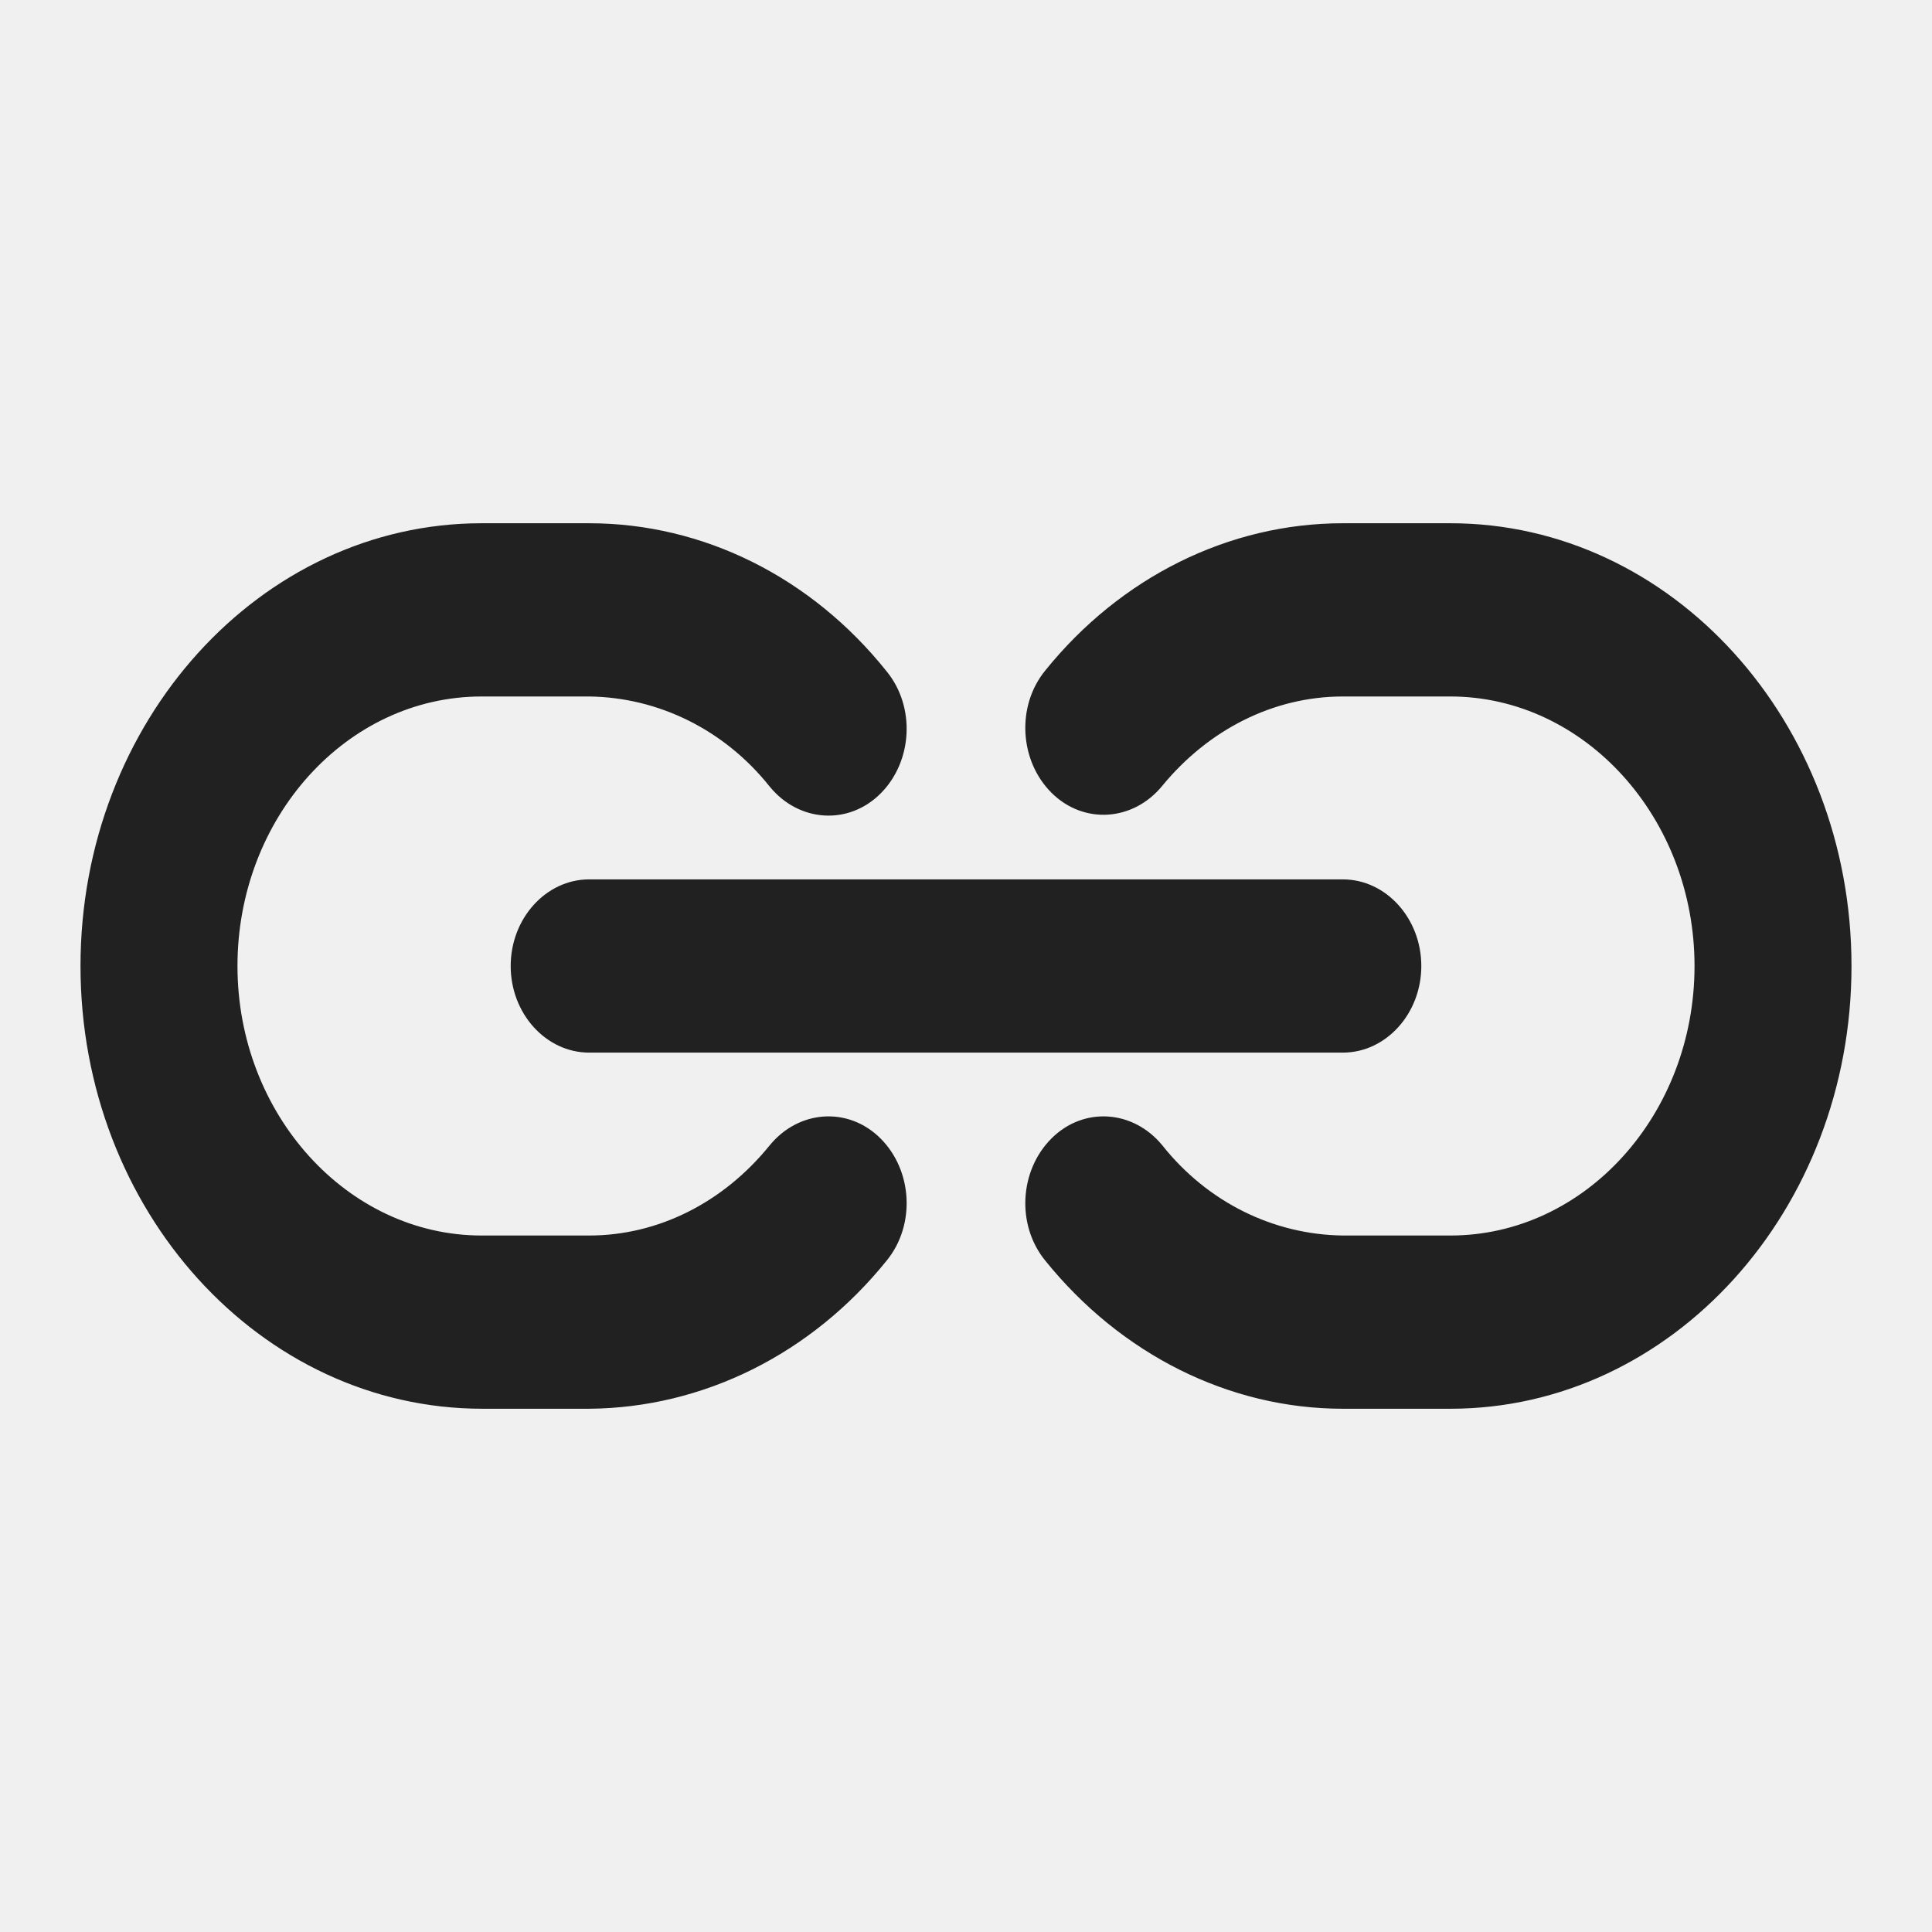
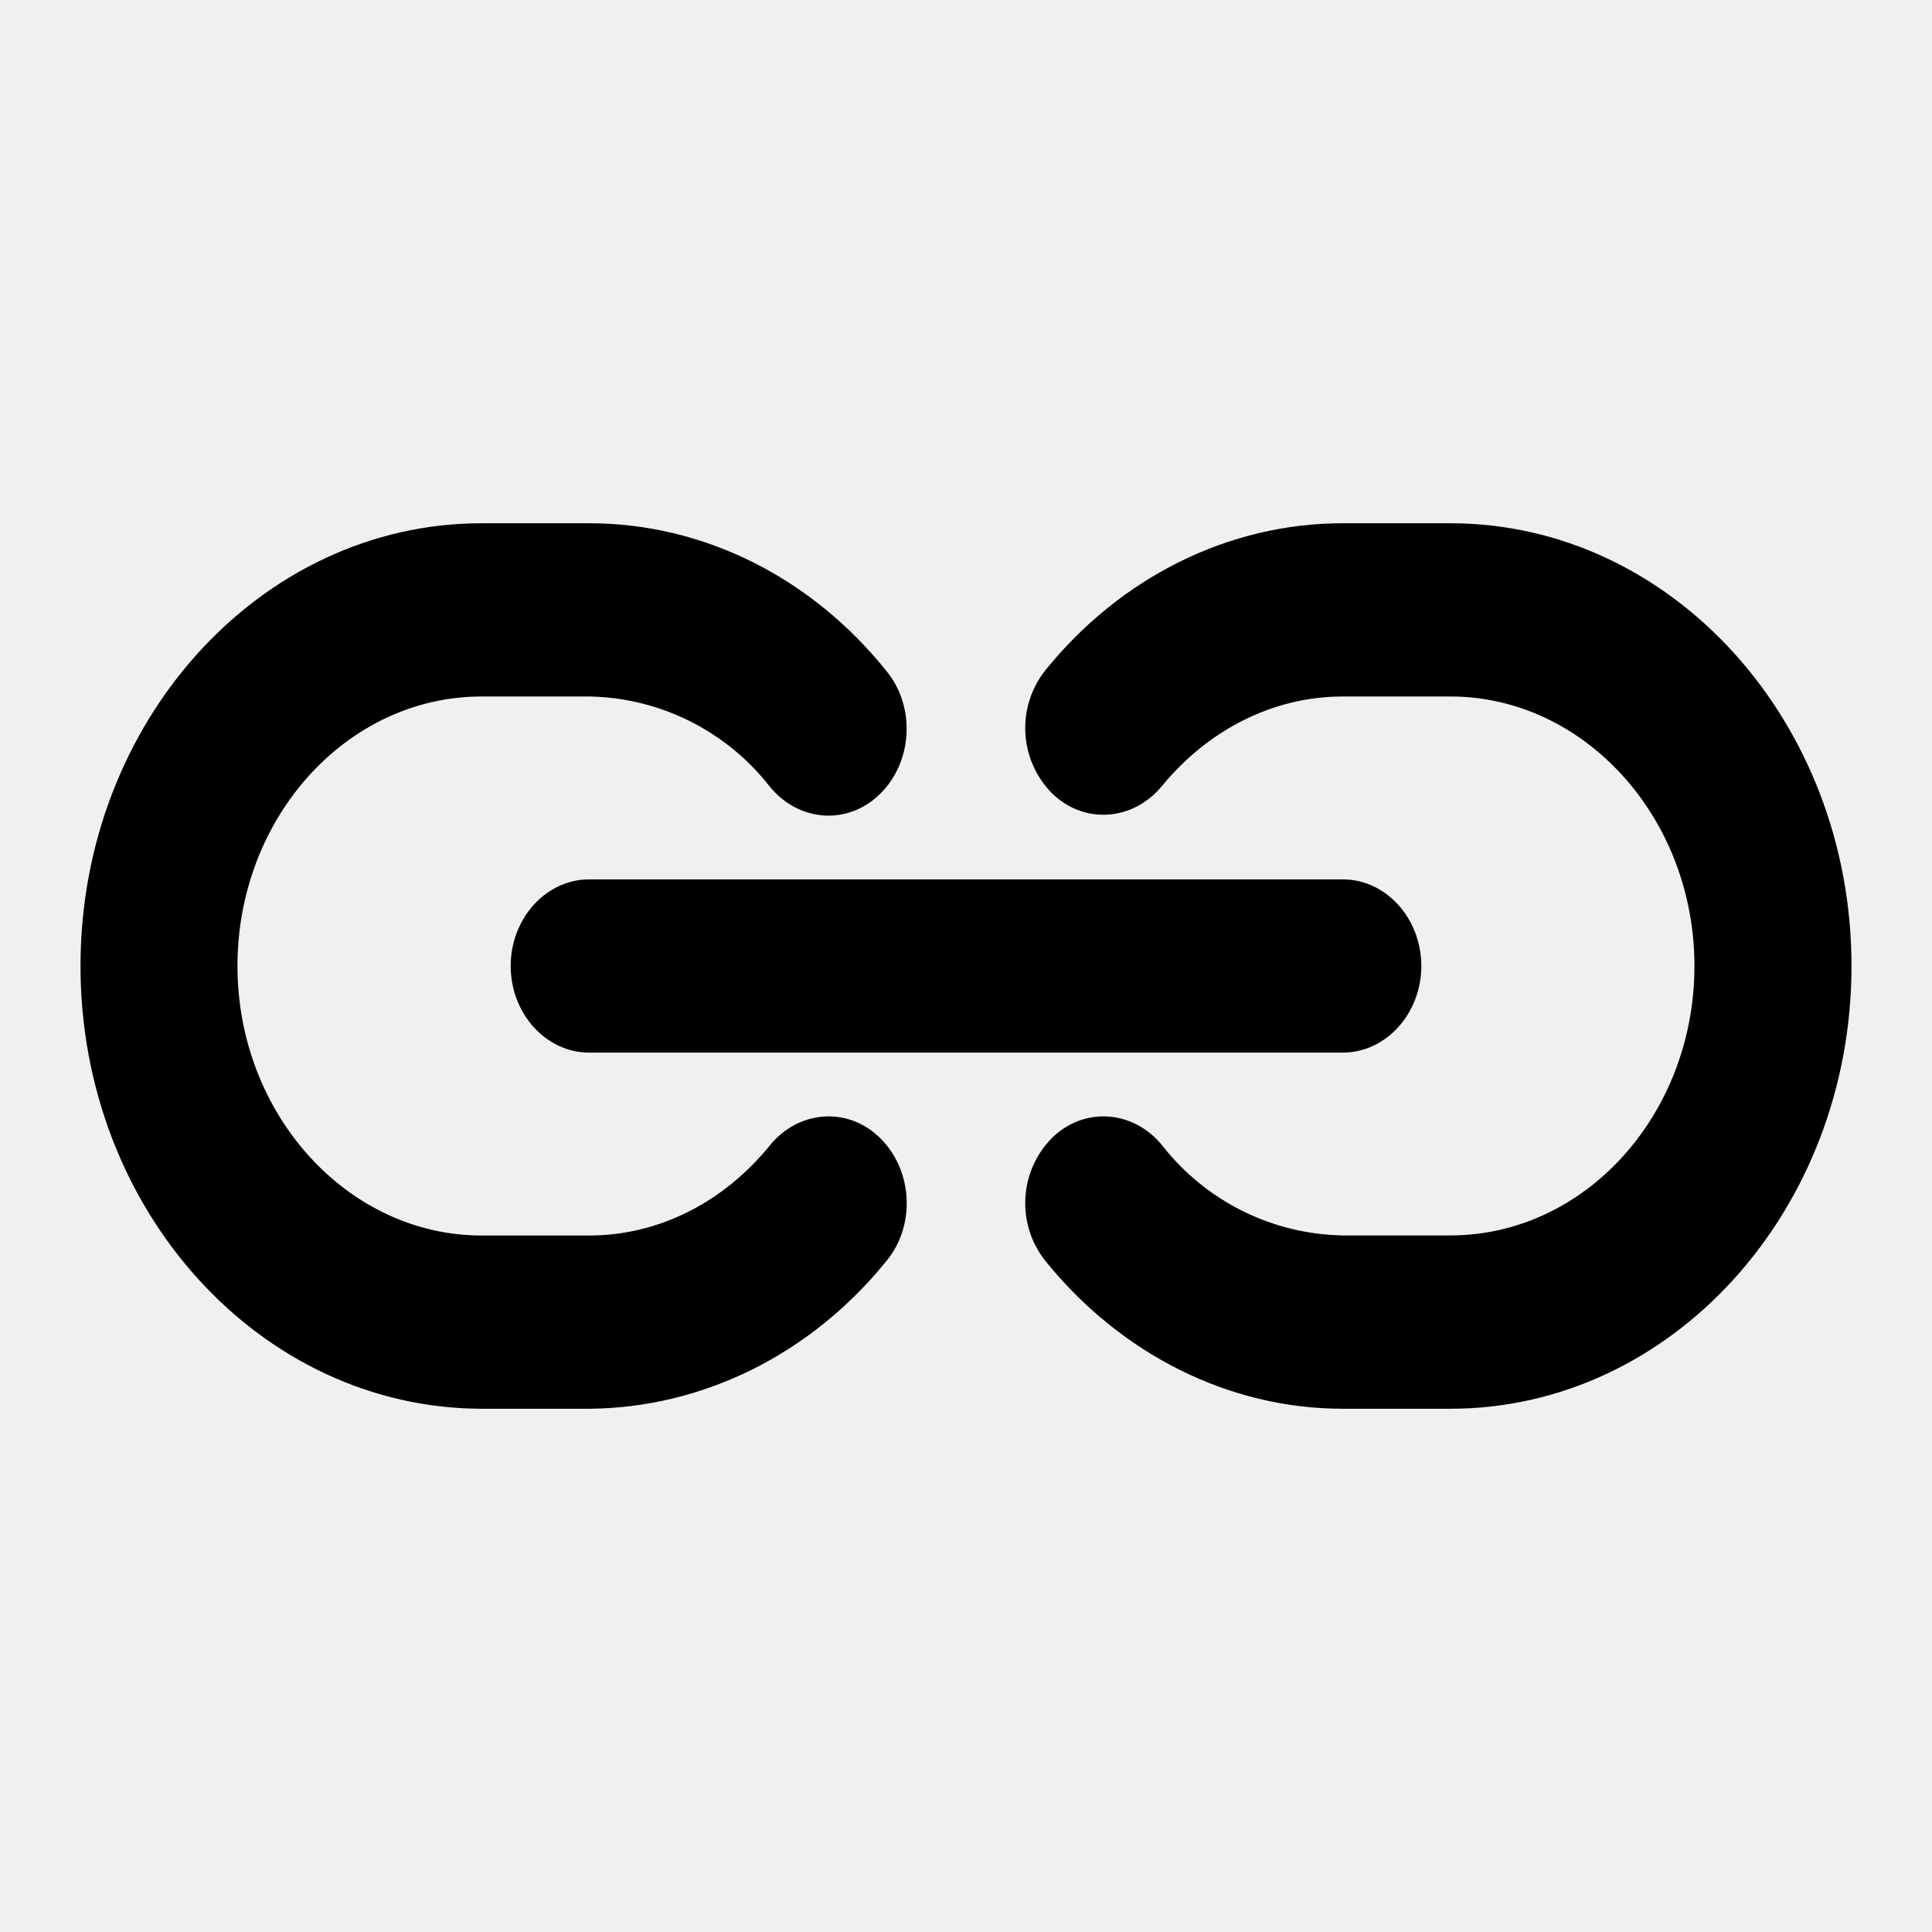
- <svg xmlns="http://www.w3.org/2000/svg" width="24" height="24" viewBox="0 0 24 24" fill="none">
-   <g clip-path="url(#clip0_402_631)">
-     <path d="M7.319 6.5C8.733 6.5 10.079 7.168 11.015 8.341C11.375 8.782 11.337 9.46 10.938 9.858C10.538 10.257 9.923 10.213 9.562 9.772C8.997 9.062 8.177 8.663 7.319 8.652H5.983C4.306 8.652 2.95 10.159 2.95 12C2.95 13.841 4.316 15.348 5.983 15.348H7.319C8.177 15.348 8.987 14.938 9.562 14.227C9.923 13.787 10.538 13.743 10.938 14.142C11.337 14.54 11.375 15.218 11.015 15.659C10.079 16.822 8.733 17.489 7.319 17.5H5.993C3.233 17.5 1 15.035 1 12C1 8.965 3.233 6.5 5.983 6.5H7.319ZM18.017 6.5C20.767 6.5 23 8.965 23 12C23 15.035 20.767 17.5 18.017 17.5H16.681C15.267 17.5 13.921 16.822 12.984 15.659C12.624 15.218 12.663 14.54 13.062 14.142C13.462 13.743 14.077 13.787 14.438 14.227C15.003 14.938 15.822 15.337 16.681 15.348H18.017C19.694 15.348 21.05 13.841 21.05 12C21.05 10.159 19.684 8.652 18.017 8.652H16.681C15.822 8.652 15.013 9.062 14.438 9.762C14.077 10.203 13.462 10.246 13.062 9.848C12.663 9.45 12.624 8.771 12.984 8.33C13.921 7.168 15.267 6.5 16.681 6.5H18.017ZM16.681 10.924C17.217 10.924 17.656 11.408 17.656 12C17.656 12.592 17.217 13.076 16.681 13.076H7.319C6.783 13.076 6.344 12.592 6.344 12C6.344 11.408 6.783 10.924 7.319 10.924H16.681Z" fill="#212121" />
+ <svg xmlns="http://www.w3.org/2000/svg" width="24" height="24" fill="none" viewBox="0 0 24 24">
+   <g clip-path="url(#a)">
+     <path fill="currentColor" d="M7.32 6.5c1.413 0 2.758.668 3.695 1.84.36.442.322 1.12-.078 1.518-.4.399-1.014.355-1.374-.086a2.91 2.91 0 0 0-2.244-1.12H5.983C4.306 8.652 2.95 10.16 2.95 12s1.366 3.348 3.033 3.348H7.32c.858 0 1.668-.41 2.244-1.12.36-.441.975-.485 1.374-.086.4.398.438 1.076.078 1.517-.937 1.162-2.282 1.83-3.696 1.841H5.993C3.233 17.5 1 15.035 1 12s2.233-5.5 4.983-5.5zm10.697 0C20.767 6.5 23 8.965 23 12s-2.233 5.5-4.983 5.5H16.68c-1.414 0-2.76-.678-3.697-1.84a1.154 1.154 0 0 1 .079-1.518c.4-.399 1.014-.355 1.374.085a2.91 2.91 0 0 0 2.244 1.12h1.336c1.677 0 3.033-1.506 3.033-3.347s-1.366-3.348-3.033-3.348H16.68c-.859 0-1.668.41-2.244 1.11-.36.44-.975.484-1.374.086a1.154 1.154 0 0 1-.079-1.518c.937-1.162 2.283-1.83 3.697-1.83zm-1.336 4.424c.536 0 .975.484.975 1.076s-.44 1.076-.975 1.076H7.319c-.536 0-.975-.484-.975-1.076s.439-1.076.975-1.076z" />
  </g>
  <defs>
-     <clipPath id="clip0_402_631">
-       <rect width="24" height="24" fill="white" />
+     <clipPath id="a">
+       <path fill="currentColor" d="M0 0h24v24H0z" />
    </clipPath>
  </defs>
</svg>
